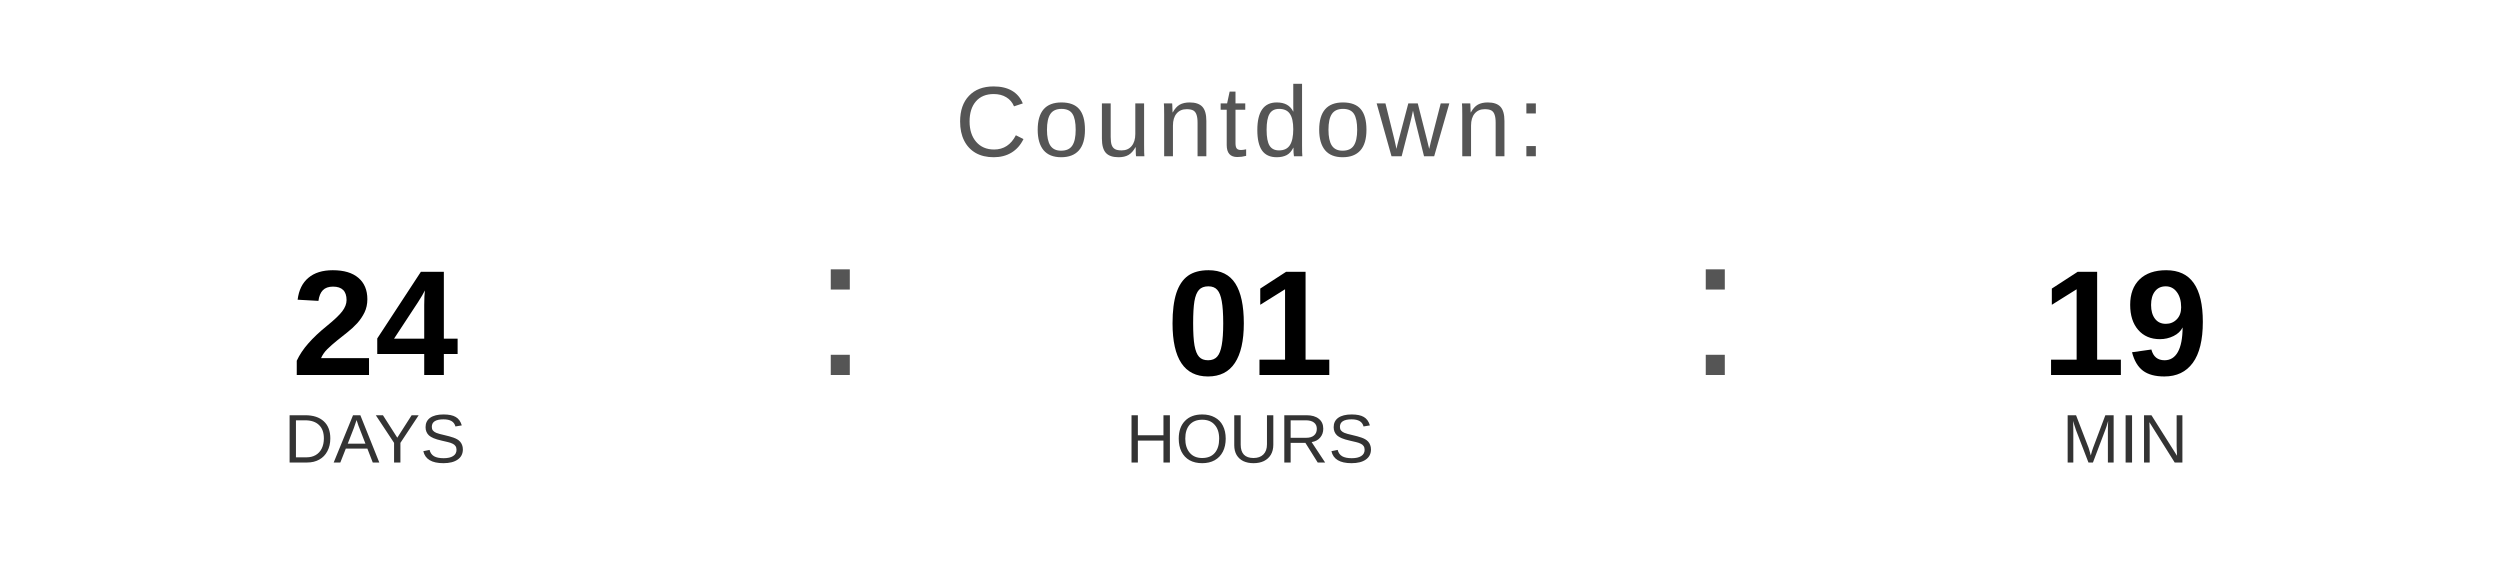
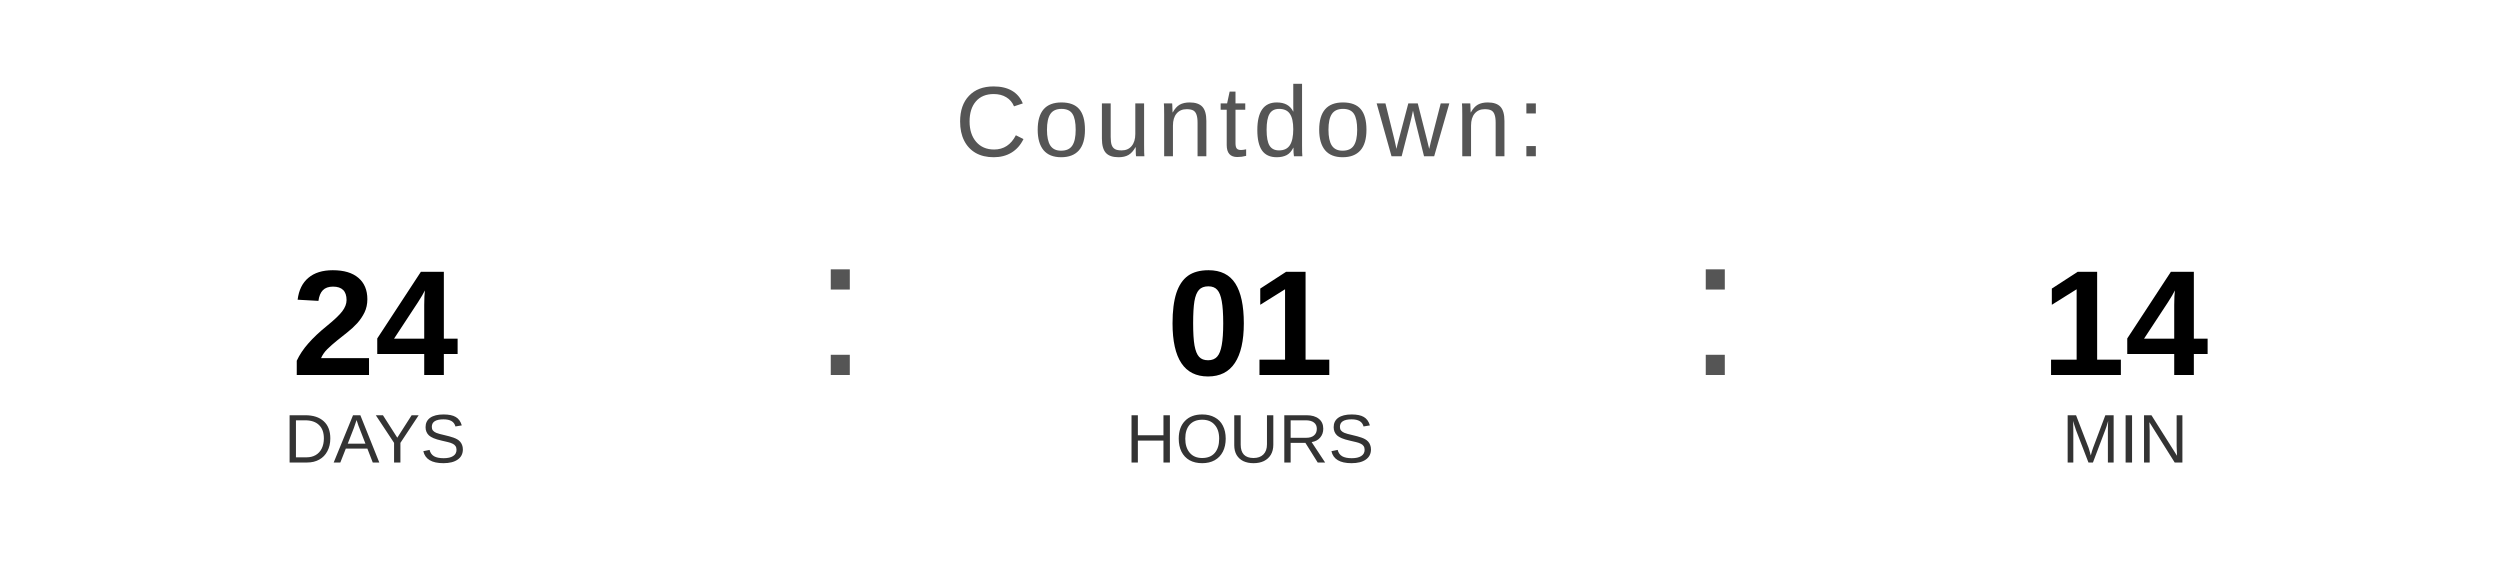
<svg xmlns="http://www.w3.org/2000/svg" width="400" height="90" viewBox="0 0 400 90">
  <text x="200" y="25" font-family="Arial, Helvetica, sans-serif" font-size="16" fill="#555555" text-anchor="middle" letter-spacing="1">
    Countdown:
  </text>
  <text x="60" y="60" font-family="Arial, Helvetica, sans-serif" font-size="24" font-weight="bold" fill="#000000" text-anchor="middle">24</text>
  <text x="60" y="74" font-family="Arial, Helvetica, sans-serif" font-size="11" fill="#333333" text-anchor="middle">DAYS</text>
  <text x="130" y="60" font-family="Arial, sans-serif" font-size="32" fill="#555555">:</text>
  <text x="200" y="60" font-family="Arial, Helvetica, sans-serif" font-size="24" font-weight="bold" fill="#000000" text-anchor="middle">01</text>
  <text x="200" y="74" font-family="Arial, Helvetica, sans-serif" font-size="11" fill="#333333" text-anchor="middle">HOURS</text>
  <text x="270" y="60" font-family="Arial, sans-serif" font-size="32" fill="#555555">:</text>
-   <text x="340" y="60" font-family="Arial, Helvetica, sans-serif" font-size="24" font-weight="bold" fill="#000000" text-anchor="middle">19</text>
+   <text x="340" y="60" font-family="Arial, Helvetica, sans-serif" font-size="24" font-weight="bold" fill="#000000" text-anchor="middle">14</text>
  <text x="340" y="74" font-family="Arial, Helvetica, sans-serif" font-size="11" fill="#333333" text-anchor="middle">MIN</text>
</svg>
